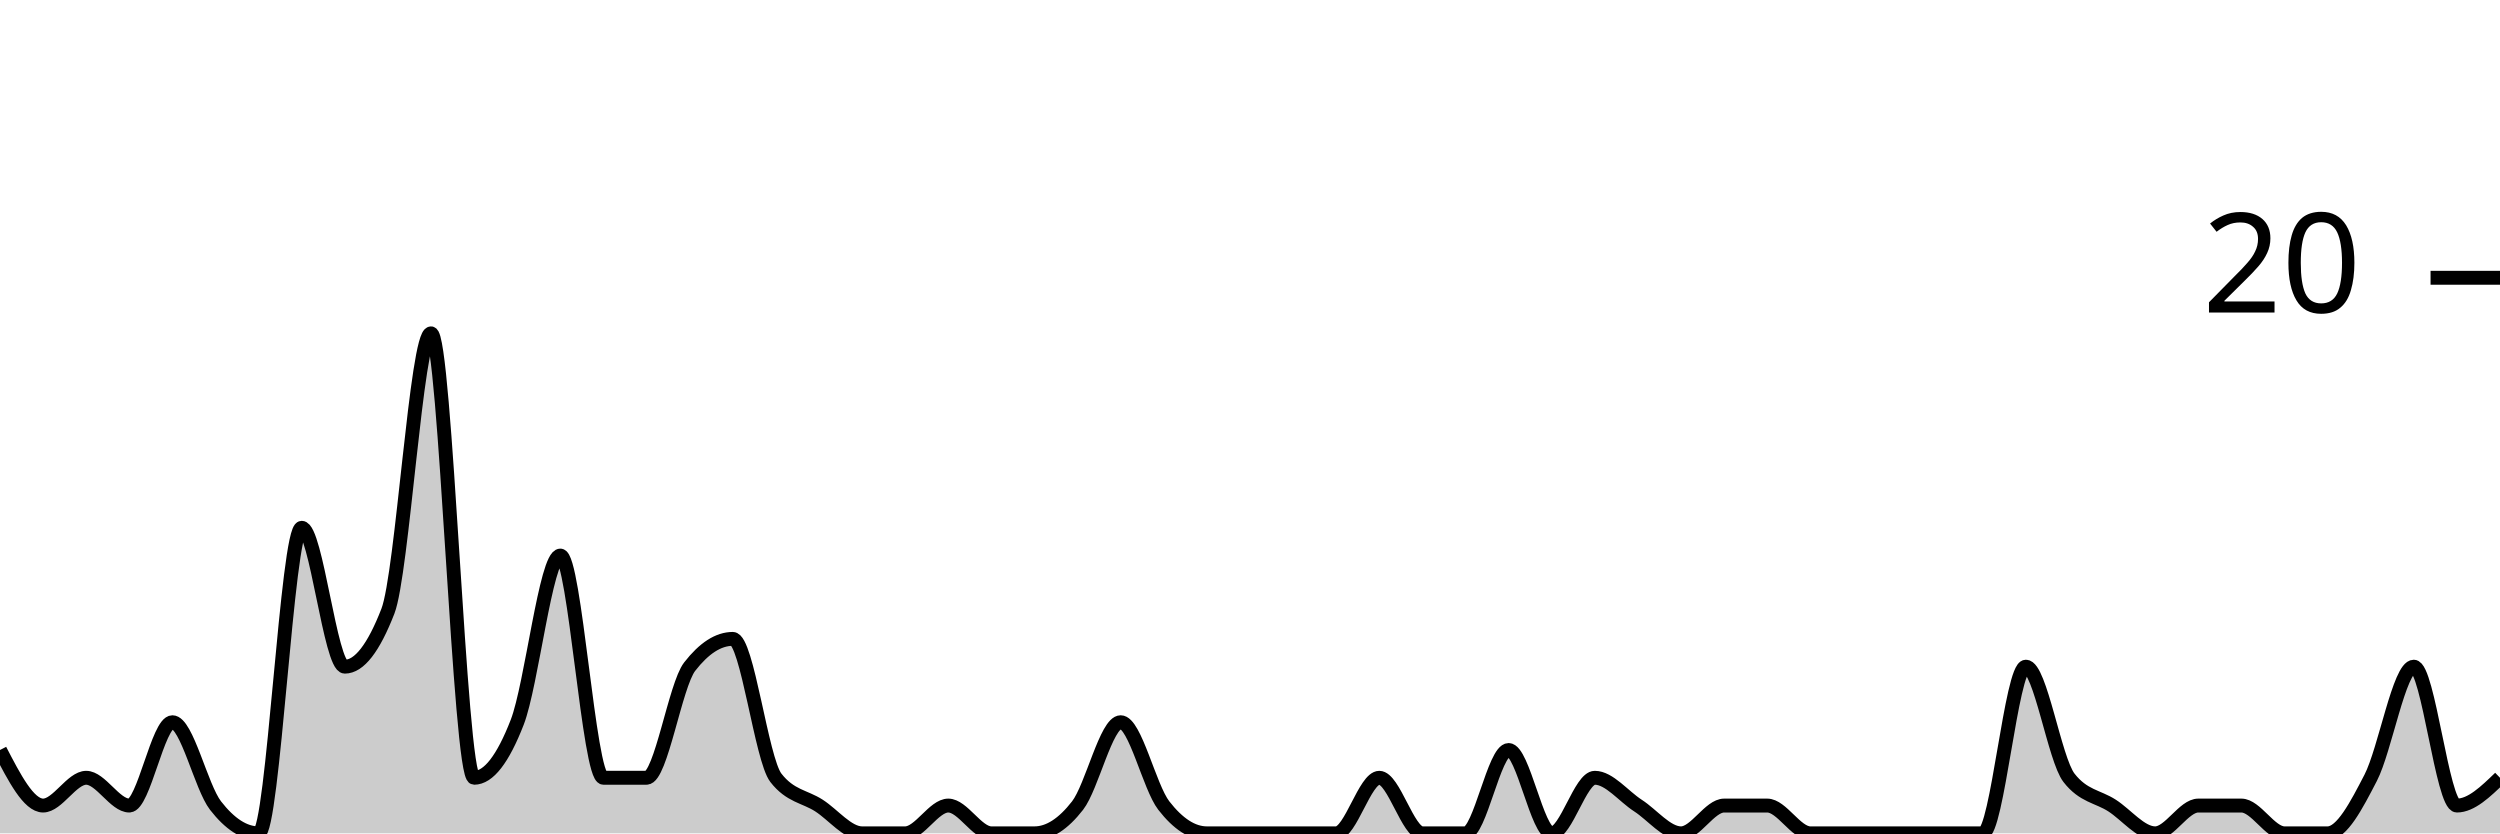
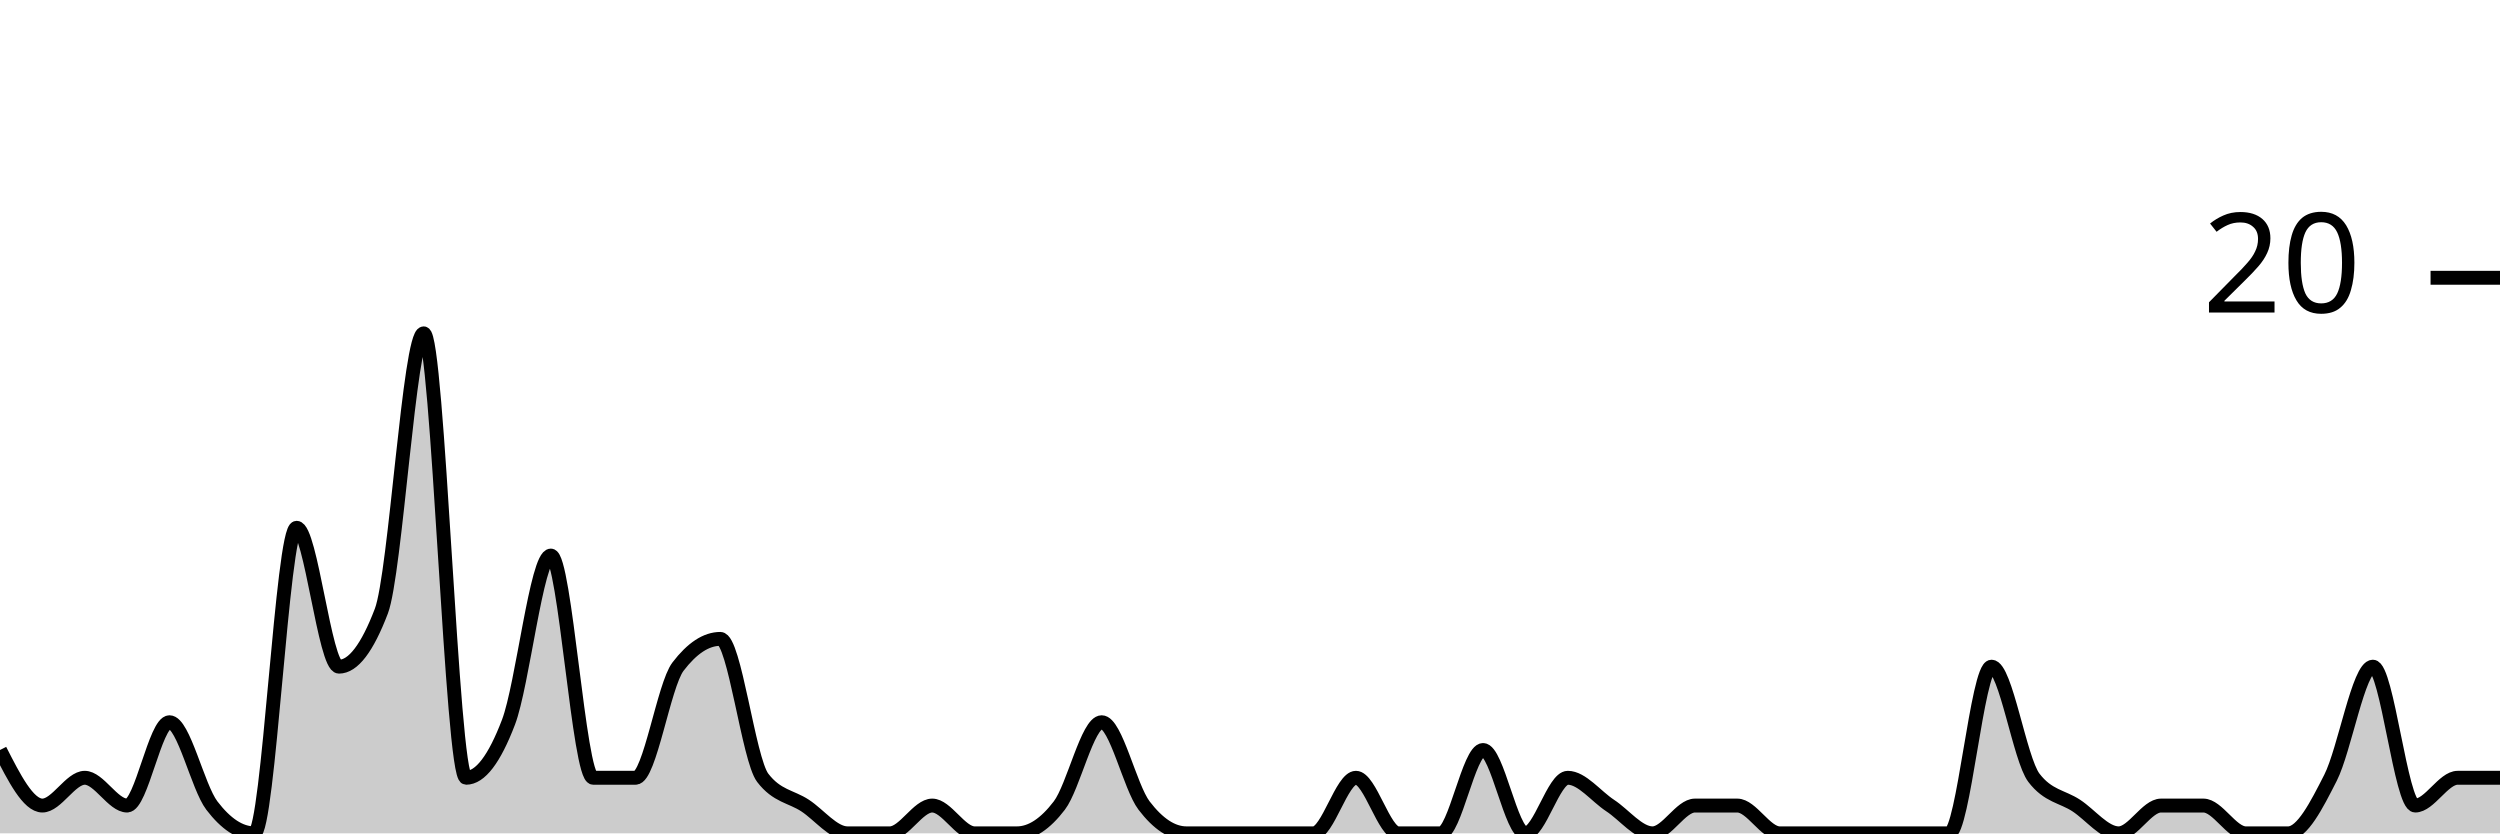
<svg xmlns="http://www.w3.org/2000/svg" viewBox="0 0 180 60">
  <g transform="translate(0,20)">
-     <path class="area" fill="rgba(0, 0, 0, 0.2)" d="M0,34C1.034,36,2.069,38,3.103,38C4.138,38,5.172,36,6.207,36C7.241,36,8.276,38,9.31,38C10.345,38,11.379,32,12.414,32C13.448,32,14.483,36.667,15.517,38C16.552,39.333,17.586,40,18.621,40C19.655,40,20.69,18,21.724,18C22.759,18,23.793,28,24.828,28C25.862,28,26.897,26.667,27.931,24C28.966,21.333,30,4,31.034,4C32.069,4,33.103,36,34.138,36C35.172,36,36.207,34.667,37.241,32C38.276,29.333,39.31,20,40.345,20C41.379,20,42.414,36,43.448,36C44.483,36,45.517,36,46.552,36C47.586,36,48.621,29.333,49.655,28C50.69,26.667,51.724,26,52.759,26C53.793,26,54.828,34.667,55.862,36C56.897,37.333,57.931,37.333,58.966,38C60,38.667,61.034,40,62.069,40C63.103,40,64.138,40,65.172,40C66.207,40,67.241,38,68.276,38C69.31,38,70.345,40,71.379,40C72.414,40,73.448,40,74.483,40C75.517,40,76.552,39.333,77.586,38C78.621,36.667,79.655,32,80.69,32C81.724,32,82.759,36.667,83.793,38C84.828,39.333,85.862,40,86.897,40C87.931,40,88.966,40,90,40C91.034,40,92.069,40,93.103,40C94.138,40,95.172,40,96.207,40C97.241,40,98.276,36,99.31,36C100.345,36,101.379,40,102.414,40C103.448,40,104.483,40,105.517,40C106.552,40,107.586,34,108.621,34C109.655,34,110.69,40,111.724,40C112.759,40,113.793,36,114.828,36C115.862,36,116.897,37.333,117.931,38C118.966,38.667,120,40,121.034,40C122.069,40,123.103,38,124.138,38C125.172,38,126.207,38,127.241,38C128.276,38,129.31,40,130.345,40C131.379,40,132.414,40,133.448,40C134.483,40,135.517,40,136.552,40C137.586,40,138.621,40,139.655,40C140.69,40,141.724,40,142.759,40C143.793,40,144.828,28,145.862,28C146.897,28,147.931,34.667,148.966,36C150,37.333,151.034,37.333,152.069,38C153.103,38.667,154.138,40,155.172,40C156.207,40,157.241,38,158.276,38C159.31,38,160.345,38,161.379,38C162.414,38,163.448,40,164.483,40C165.517,40,166.552,40,167.586,40C168.621,40,169.655,38,170.69,36C171.724,34,172.759,28,173.793,28C174.828,28,175.862,38,176.897,38C177.931,38,178.966,37,180,36L180,40C178.966,40,177.931,40,176.897,40C175.862,40,174.828,40,173.793,40C172.759,40,171.724,40,170.69,40C169.655,40,168.621,40,167.586,40C166.552,40,165.517,40,164.483,40C163.448,40,162.414,40,161.379,40C160.345,40,159.31,40,158.276,40C157.241,40,156.207,40,155.172,40C154.138,40,153.103,40,152.069,40C151.034,40,150,40,148.966,40C147.931,40,146.897,40,145.862,40C144.828,40,143.793,40,142.759,40C141.724,40,140.69,40,139.655,40C138.621,40,137.586,40,136.552,40C135.517,40,134.483,40,133.448,40C132.414,40,131.379,40,130.345,40C129.31,40,128.276,40,127.241,40C126.207,40,125.172,40,124.138,40C123.103,40,122.069,40,121.034,40C120,40,118.966,40,117.931,40C116.897,40,115.862,40,114.828,40C113.793,40,112.759,40,111.724,40C110.69,40,109.655,40,108.621,40C107.586,40,106.552,40,105.517,40C104.483,40,103.448,40,102.414,40C101.379,40,100.345,40,99.31,40C98.276,40,97.241,40,96.207,40C95.172,40,94.138,40,93.103,40C92.069,40,91.034,40,90,40C88.966,40,87.931,40,86.897,40C85.862,40,84.828,40,83.793,40C82.759,40,81.724,40,80.69,40C79.655,40,78.621,40,77.586,40C76.552,40,75.517,40,74.483,40C73.448,40,72.414,40,71.379,40C70.345,40,69.31,40,68.276,40C67.241,40,66.207,40,65.172,40C64.138,40,63.103,40,62.069,40C61.034,40,60,40,58.966,40C57.931,40,56.897,40,55.862,40C54.828,40,53.793,40,52.759,40C51.724,40,50.69,40,49.655,40C48.621,40,47.586,40,46.552,40C45.517,40,44.483,40,43.448,40C42.414,40,41.379,40,40.345,40C39.31,40,38.276,40,37.241,40C36.207,40,35.172,40,34.138,40C33.103,40,32.069,40,31.034,40C30,40,28.966,40,27.931,40C26.897,40,25.862,40,24.828,40C23.793,40,22.759,40,21.724,40C20.69,40,19.655,40,18.621,40C17.586,40,16.552,40,15.517,40C14.483,40,13.448,40,12.414,40C11.379,40,10.345,40,9.31,40C8.276,40,7.241,40,6.207,40C5.172,40,4.138,40,3.103,40C2.069,40,1.034,40,0,40Z" />
-     <path class="line" stroke="black" fill="none" d="M0,34C1.034,36,2.069,38,3.103,38C4.138,38,5.172,36,6.207,36C7.241,36,8.276,38,9.31,38C10.345,38,11.379,32,12.414,32C13.448,32,14.483,36.667,15.517,38C16.552,39.333,17.586,40,18.621,40C19.655,40,20.69,18,21.724,18C22.759,18,23.793,28,24.828,28C25.862,28,26.897,26.667,27.931,24C28.966,21.333,30,4,31.034,4C32.069,4,33.103,36,34.138,36C35.172,36,36.207,34.667,37.241,32C38.276,29.333,39.31,20,40.345,20C41.379,20,42.414,36,43.448,36C44.483,36,45.517,36,46.552,36C47.586,36,48.621,29.333,49.655,28C50.69,26.667,51.724,26,52.759,26C53.793,26,54.828,34.667,55.862,36C56.897,37.333,57.931,37.333,58.966,38C60,38.667,61.034,40,62.069,40C63.103,40,64.138,40,65.172,40C66.207,40,67.241,38,68.276,38C69.31,38,70.345,40,71.379,40C72.414,40,73.448,40,74.483,40C75.517,40,76.552,39.333,77.586,38C78.621,36.667,79.655,32,80.69,32C81.724,32,82.759,36.667,83.793,38C84.828,39.333,85.862,40,86.897,40C87.931,40,88.966,40,90,40C91.034,40,92.069,40,93.103,40C94.138,40,95.172,40,96.207,40C97.241,40,98.276,36,99.31,36C100.345,36,101.379,40,102.414,40C103.448,40,104.483,40,105.517,40C106.552,40,107.586,34,108.621,34C109.655,34,110.69,40,111.724,40C112.759,40,113.793,36,114.828,36C115.862,36,116.897,37.333,117.931,38C118.966,38.667,120,40,121.034,40C122.069,40,123.103,38,124.138,38C125.172,38,126.207,38,127.241,38C128.276,38,129.31,40,130.345,40C131.379,40,132.414,40,133.448,40C134.483,40,135.517,40,136.552,40C137.586,40,138.621,40,139.655,40C140.69,40,141.724,40,142.759,40C143.793,40,144.828,28,145.862,28C146.897,28,147.931,34.667,148.966,36C150,37.333,151.034,37.333,152.069,38C153.103,38.667,154.138,40,155.172,40C156.207,40,157.241,38,158.276,38C159.31,38,160.345,38,161.379,38C162.414,38,163.448,40,164.483,40C165.517,40,166.552,40,167.586,40C168.621,40,169.655,38,170.69,36C171.724,34,172.759,28,173.793,28C174.828,28,175.862,38,176.897,38C177.931,38,178.966,37,180,36" />
+     <path class="area" fill="rgba(0, 0, 0, 0.2)" d="M0,34C1.017,36,2.034,38,3.051,38C4.068,38,5.085,36,6.102,36C7.119,36,8.136,38,9.153,38C10.169,38,11.186,32,12.203,32C13.22,32,14.237,36.667,15.254,38C16.271,39.333,17.288,40,18.305,40C19.322,40,20.339,18,21.356,18C22.373,18,23.39,28,24.407,28C25.424,28,26.441,26.667,27.458,24C28.475,21.333,29.492,4,30.508,4C31.525,4,32.542,36,33.559,36C34.576,36,35.593,34.667,36.61,32C37.627,29.333,38.644,20,39.661,20C40.678,20,41.695,36,42.712,36C43.729,36,44.746,36,45.763,36C46.78,36,47.797,29.333,48.814,28C49.831,26.667,50.847,26,51.864,26C52.881,26,53.898,34.667,54.915,36C55.932,37.333,56.949,37.333,57.966,38C58.983,38.667,60,40,61.017,40C62.034,40,63.051,40,64.068,40C65.085,40,66.102,38,67.119,38C68.136,38,69.153,40,70.169,40C71.186,40,72.203,40,73.22,40C74.237,40,75.254,39.333,76.271,38C77.288,36.667,78.305,32,79.322,32C80.339,32,81.356,36.667,82.373,38C83.39,39.333,84.407,40,85.424,40C86.441,40,87.458,40,88.475,40C89.492,40,90.508,40,91.525,40C92.542,40,93.559,40,94.576,40C95.593,40,96.61,36,97.627,36C98.644,36,99.661,40,100.678,40C101.695,40,102.712,40,103.729,40C104.746,40,105.763,34,106.78,34C107.797,34,108.814,40,109.831,40C110.847,40,111.864,36,112.881,36C113.898,36,114.915,37.333,115.932,38C116.949,38.667,117.966,40,118.983,40C120,40,121.017,38,122.034,38C123.051,38,124.068,38,125.085,38C126.102,38,127.119,40,128.136,40C129.153,40,130.169,40,131.186,40C132.203,40,133.22,40,134.237,40C135.254,40,136.271,40,137.288,40C138.305,40,139.322,40,140.339,40C141.356,40,142.373,28,143.39,28C144.407,28,145.424,34.667,146.441,36C147.458,37.333,148.475,37.333,149.492,38C150.508,38.667,151.525,40,152.542,40C153.559,40,154.576,38,155.593,38C156.61,38,157.627,38,158.644,38C159.661,38,160.678,40,161.695,40C162.712,40,163.729,40,164.746,40C165.763,40,166.78,38,167.797,36C168.814,34,169.831,28,170.847,28C171.864,28,172.881,38,173.898,38C174.915,38,175.932,36,176.949,36C177.966,36,178.983,36,180,36L180,40C178.983,40,177.966,40,176.949,40C175.932,40,174.915,40,173.898,40C172.881,40,171.864,40,170.847,40C169.831,40,168.814,40,167.797,40C166.78,40,165.763,40,164.746,40C163.729,40,162.712,40,161.695,40C160.678,40,159.661,40,158.644,40C157.627,40,156.61,40,155.593,40C154.576,40,153.559,40,152.542,40C151.525,40,150.508,40,149.492,40C148.475,40,147.458,40,146.441,40C145.424,40,144.407,40,143.39,40C142.373,40,141.356,40,140.339,40C139.322,40,138.305,40,137.288,40C136.271,40,135.254,40,134.237,40C133.22,40,132.203,40,131.186,40C130.169,40,129.153,40,128.136,40C127.119,40,126.102,40,125.085,40C124.068,40,123.051,40,122.034,40C121.017,40,120,40,118.983,40C117.966,40,116.949,40,115.932,40C114.915,40,113.898,40,112.881,40C111.864,40,110.847,40,109.831,40C108.814,40,107.797,40,106.78,40C105.763,40,104.746,40,103.729,40C102.712,40,101.695,40,100.678,40C99.661,40,98.644,40,97.627,40C96.61,40,95.593,40,94.576,40C93.559,40,92.542,40,91.525,40C90.508,40,89.492,40,88.475,40C87.458,40,86.441,40,85.424,40C84.407,40,83.39,40,82.373,40C81.356,40,80.339,40,79.322,40C78.305,40,77.288,40,76.271,40C75.254,40,74.237,40,73.22,40C72.203,40,71.186,40,70.169,40C69.153,40,68.136,40,67.119,40C66.102,40,65.085,40,64.068,40C63.051,40,62.034,40,61.017,40C60,40,58.983,40,57.966,40C56.949,40,55.932,40,54.915,40C53.898,40,52.881,40,51.864,40C50.847,40,49.831,40,48.814,40C47.797,40,46.78,40,45.763,40C44.746,40,43.729,40,42.712,40C41.695,40,40.678,40,39.661,40C38.644,40,37.627,40,36.61,40C35.593,40,34.576,40,33.559,40C32.542,40,31.525,40,30.508,40C29.492,40,28.475,40,27.458,40C26.441,40,25.424,40,24.407,40C23.39,40,22.373,40,21.356,40C20.339,40,19.322,40,18.305,40C17.288,40,16.271,40,15.254,40C14.237,40,13.22,40,12.203,40C11.186,40,10.169,40,9.153,40C8.136,40,7.119,40,6.102,40C5.085,40,4.068,40,3.051,40C2.034,40,1.017,40,0,40Z" />
+     <path class="line" stroke="black" fill="none" d="M0,34C1.017,36,2.034,38,3.051,38C4.068,38,5.085,36,6.102,36C7.119,36,8.136,38,9.153,38C10.169,38,11.186,32,12.203,32C13.22,32,14.237,36.667,15.254,38C16.271,39.333,17.288,40,18.305,40C19.322,40,20.339,18,21.356,18C22.373,18,23.39,28,24.407,28C25.424,28,26.441,26.667,27.458,24C28.475,21.333,29.492,4,30.508,4C31.525,4,32.542,36,33.559,36C34.576,36,35.593,34.667,36.61,32C37.627,29.333,38.644,20,39.661,20C40.678,20,41.695,36,42.712,36C43.729,36,44.746,36,45.763,36C46.78,36,47.797,29.333,48.814,28C49.831,26.667,50.847,26,51.864,26C52.881,26,53.898,34.667,54.915,36C55.932,37.333,56.949,37.333,57.966,38C58.983,38.667,60,40,61.017,40C62.034,40,63.051,40,64.068,40C65.085,40,66.102,38,67.119,38C68.136,38,69.153,40,70.169,40C71.186,40,72.203,40,73.22,40C74.237,40,75.254,39.333,76.271,38C77.288,36.667,78.305,32,79.322,32C80.339,32,81.356,36.667,82.373,38C83.39,39.333,84.407,40,85.424,40C86.441,40,87.458,40,88.475,40C89.492,40,90.508,40,91.525,40C92.542,40,93.559,40,94.576,40C95.593,40,96.61,36,97.627,36C98.644,36,99.661,40,100.678,40C101.695,40,102.712,40,103.729,40C104.746,40,105.763,34,106.78,34C107.797,34,108.814,40,109.831,40C110.847,40,111.864,36,112.881,36C113.898,36,114.915,37.333,115.932,38C116.949,38.667,117.966,40,118.983,40C120,40,121.017,38,122.034,38C123.051,38,124.068,38,125.085,38C126.102,38,127.119,40,128.136,40C129.153,40,130.169,40,131.186,40C132.203,40,133.22,40,134.237,40C135.254,40,136.271,40,137.288,40C138.305,40,139.322,40,140.339,40C141.356,40,142.373,28,143.39,28C144.407,28,145.424,34.667,146.441,36C147.458,37.333,148.475,37.333,149.492,38C150.508,38.667,151.525,40,152.542,40C153.559,40,154.576,38,155.593,38C156.61,38,157.627,38,158.644,38C159.661,38,160.678,40,161.695,40C162.712,40,163.729,40,164.746,40C165.763,40,166.78,38,167.797,36C168.814,34,169.831,28,170.847,28C171.864,28,172.881,38,173.898,38C174.915,38,175.932,36,176.949,36C177.966,36,178.983,36,180,36" />
    <path class="axis-ceiling" stroke-width="1" stroke="black" fill="none" d="M175,0L180,0" />
    <text class="axis-ceiling-label" font-family="sans-serif" text-anchor="end" font-size="10px" x="170" y="2.5">20</text>
  </g>
</svg>
